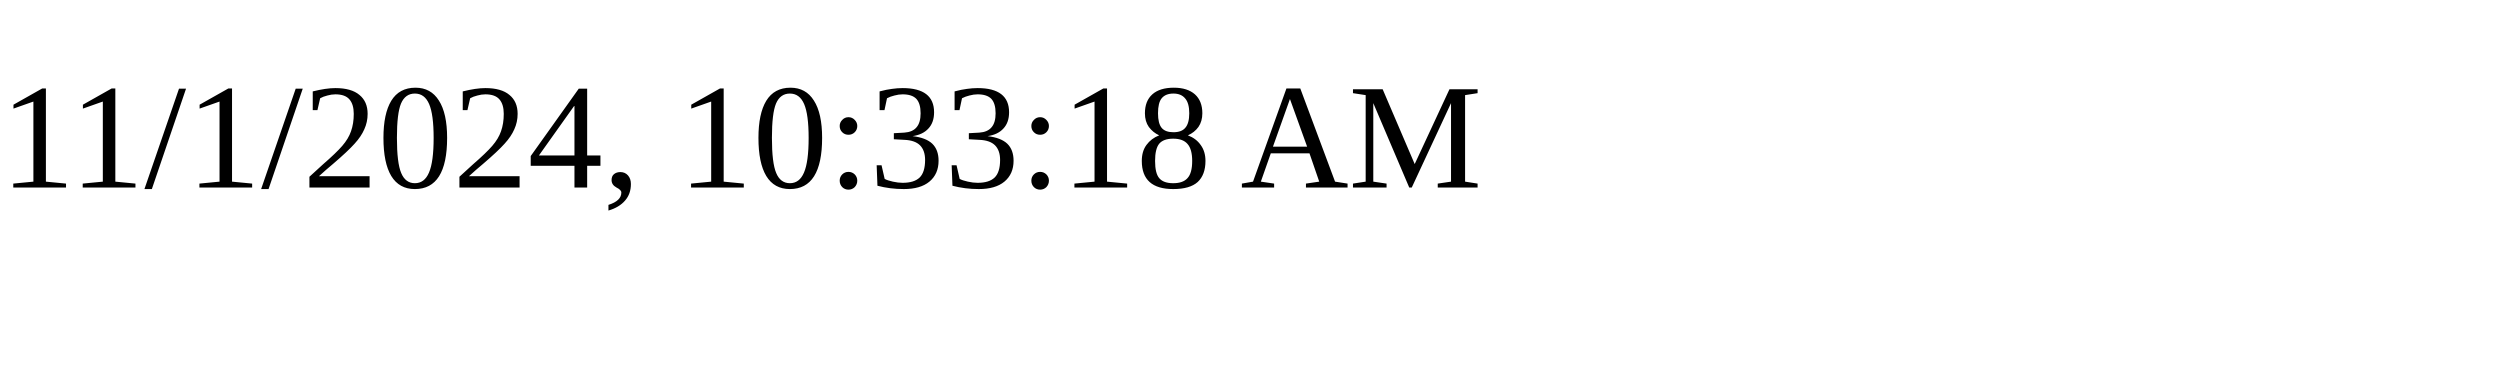
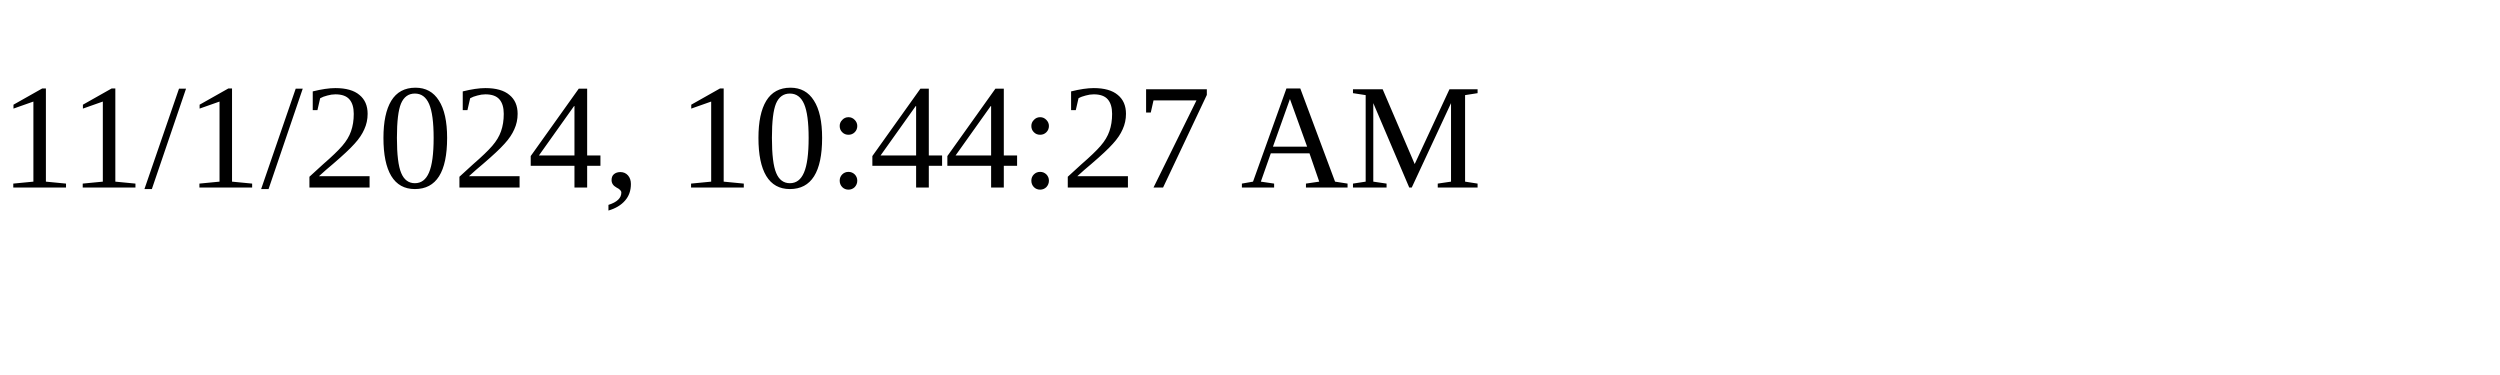
<svg xmlns="http://www.w3.org/2000/svg" height="30" width="200">
-   <text x="0" y="15">11/1/2024, 10:33:18 AM</text>
+   <text x="0" y="15">11/1/2024, 10:44:27 AM</text>
</svg>
